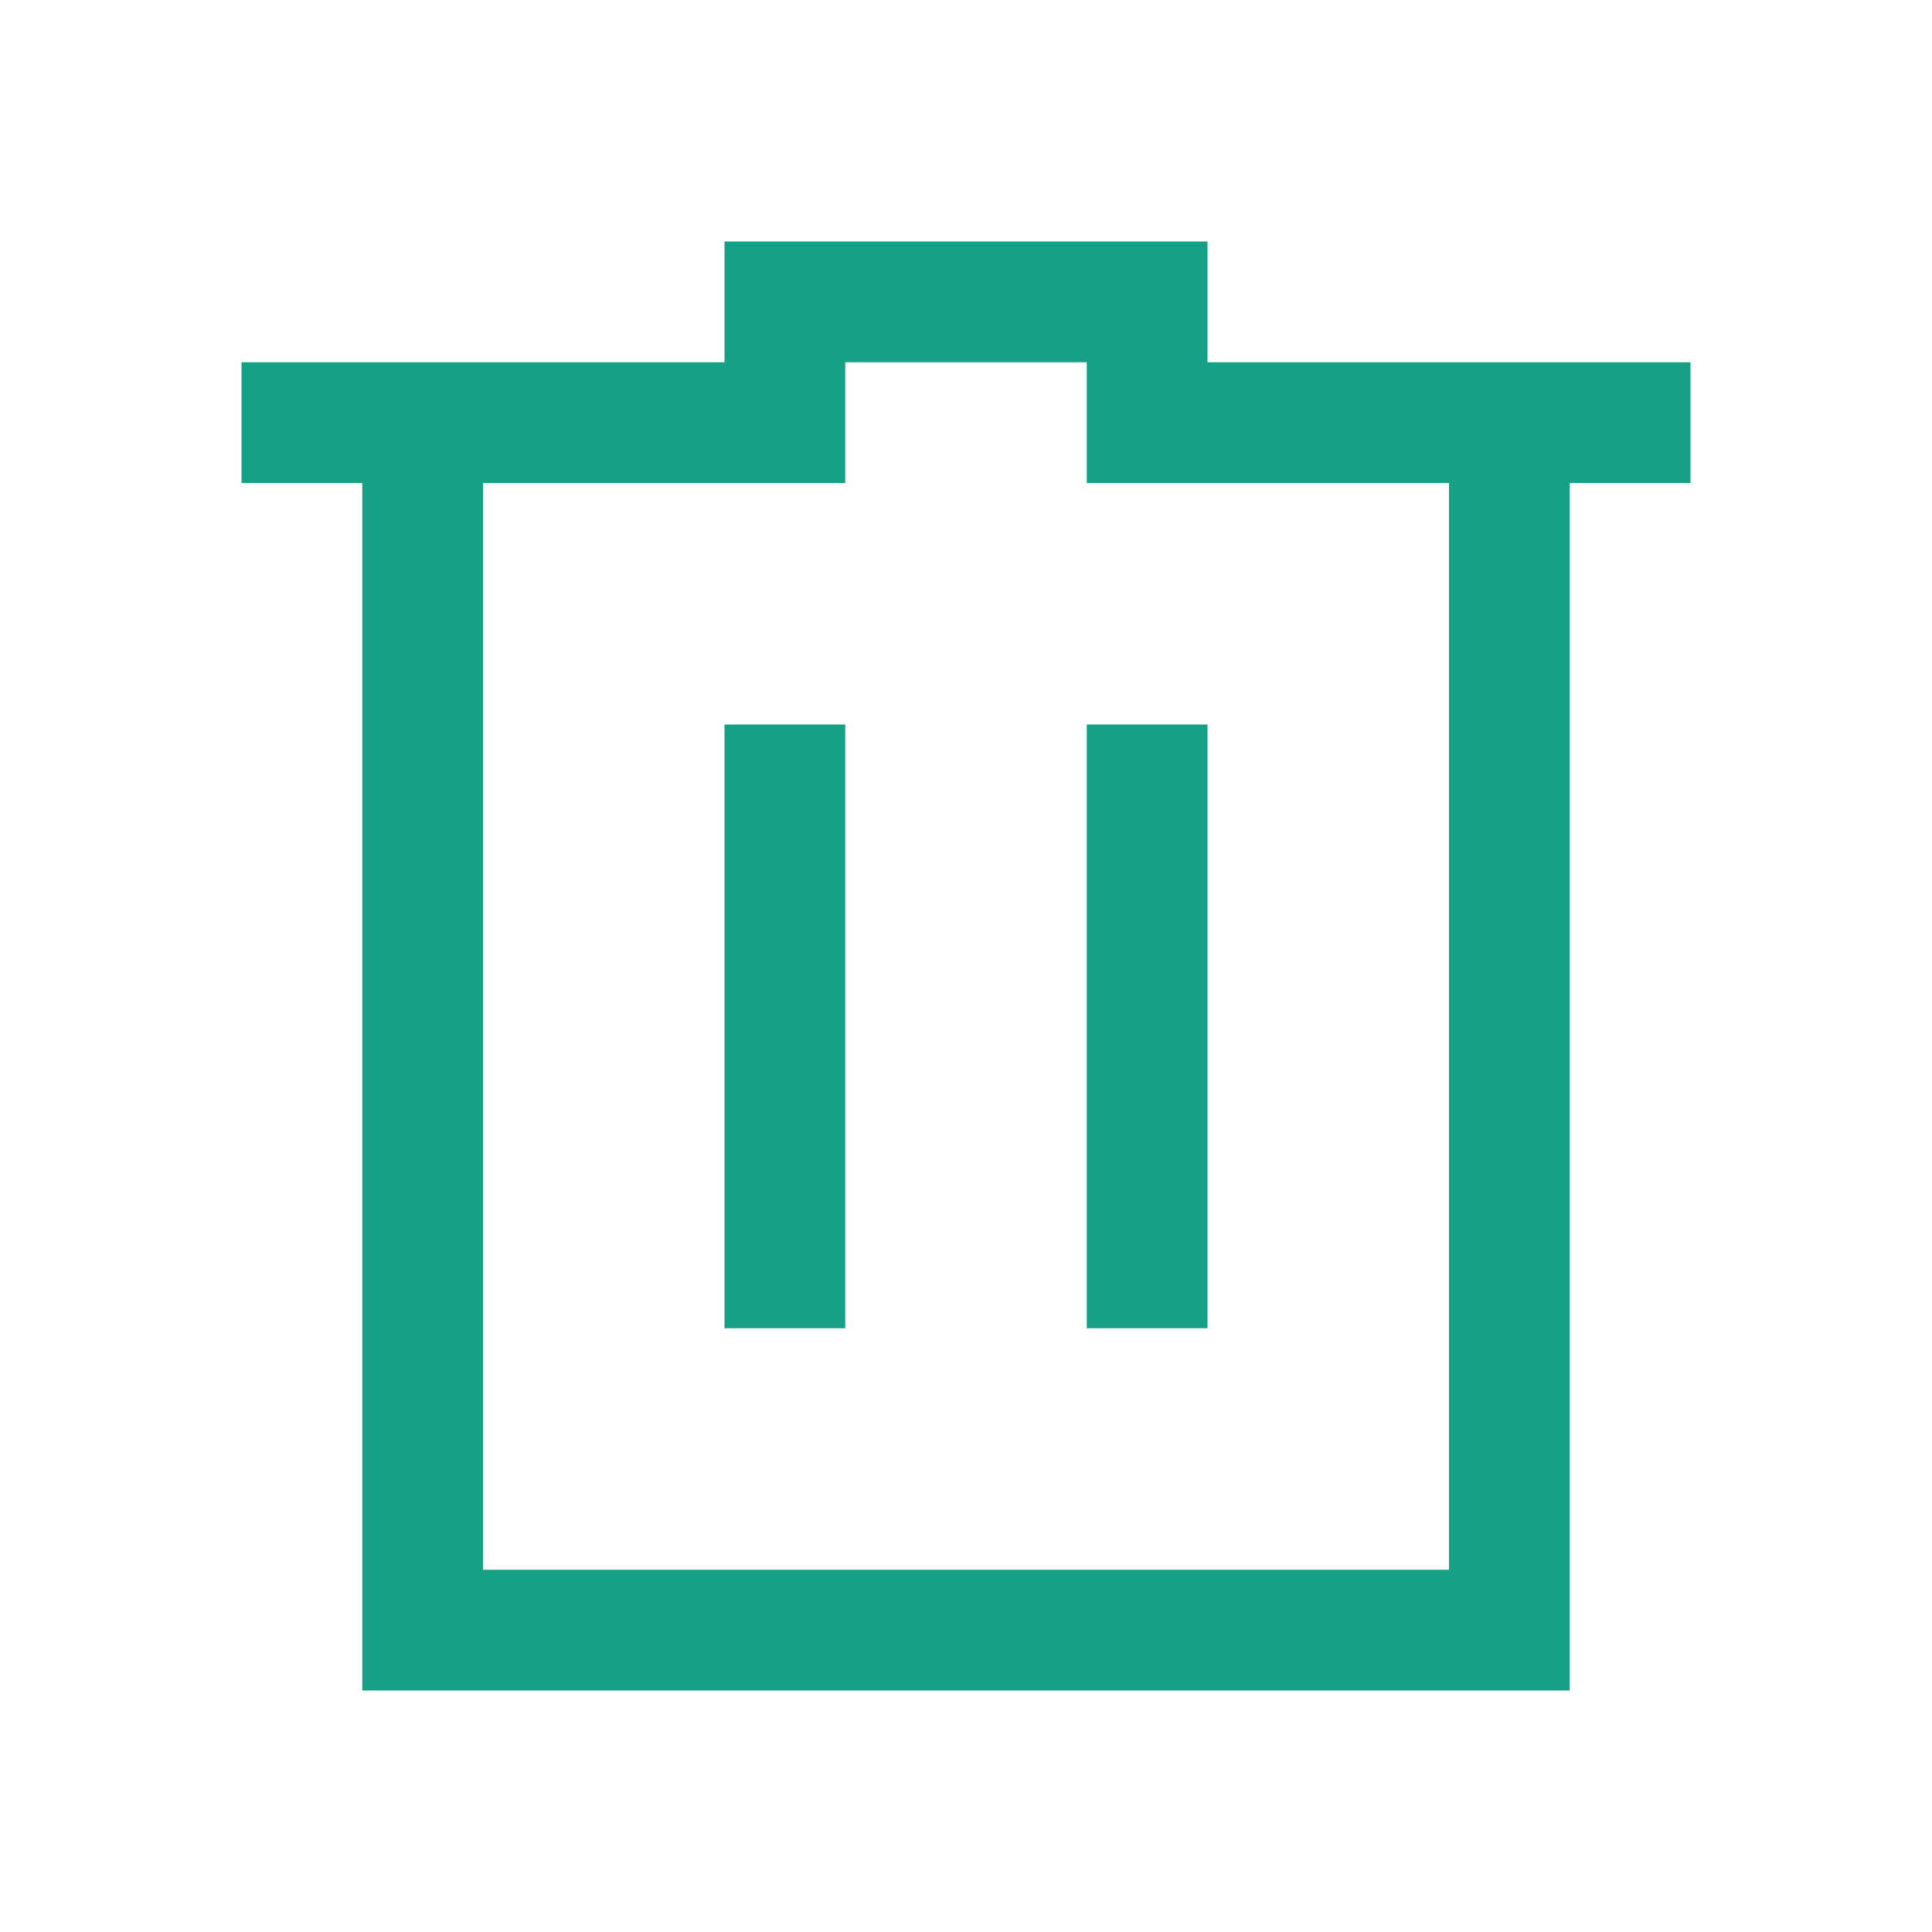
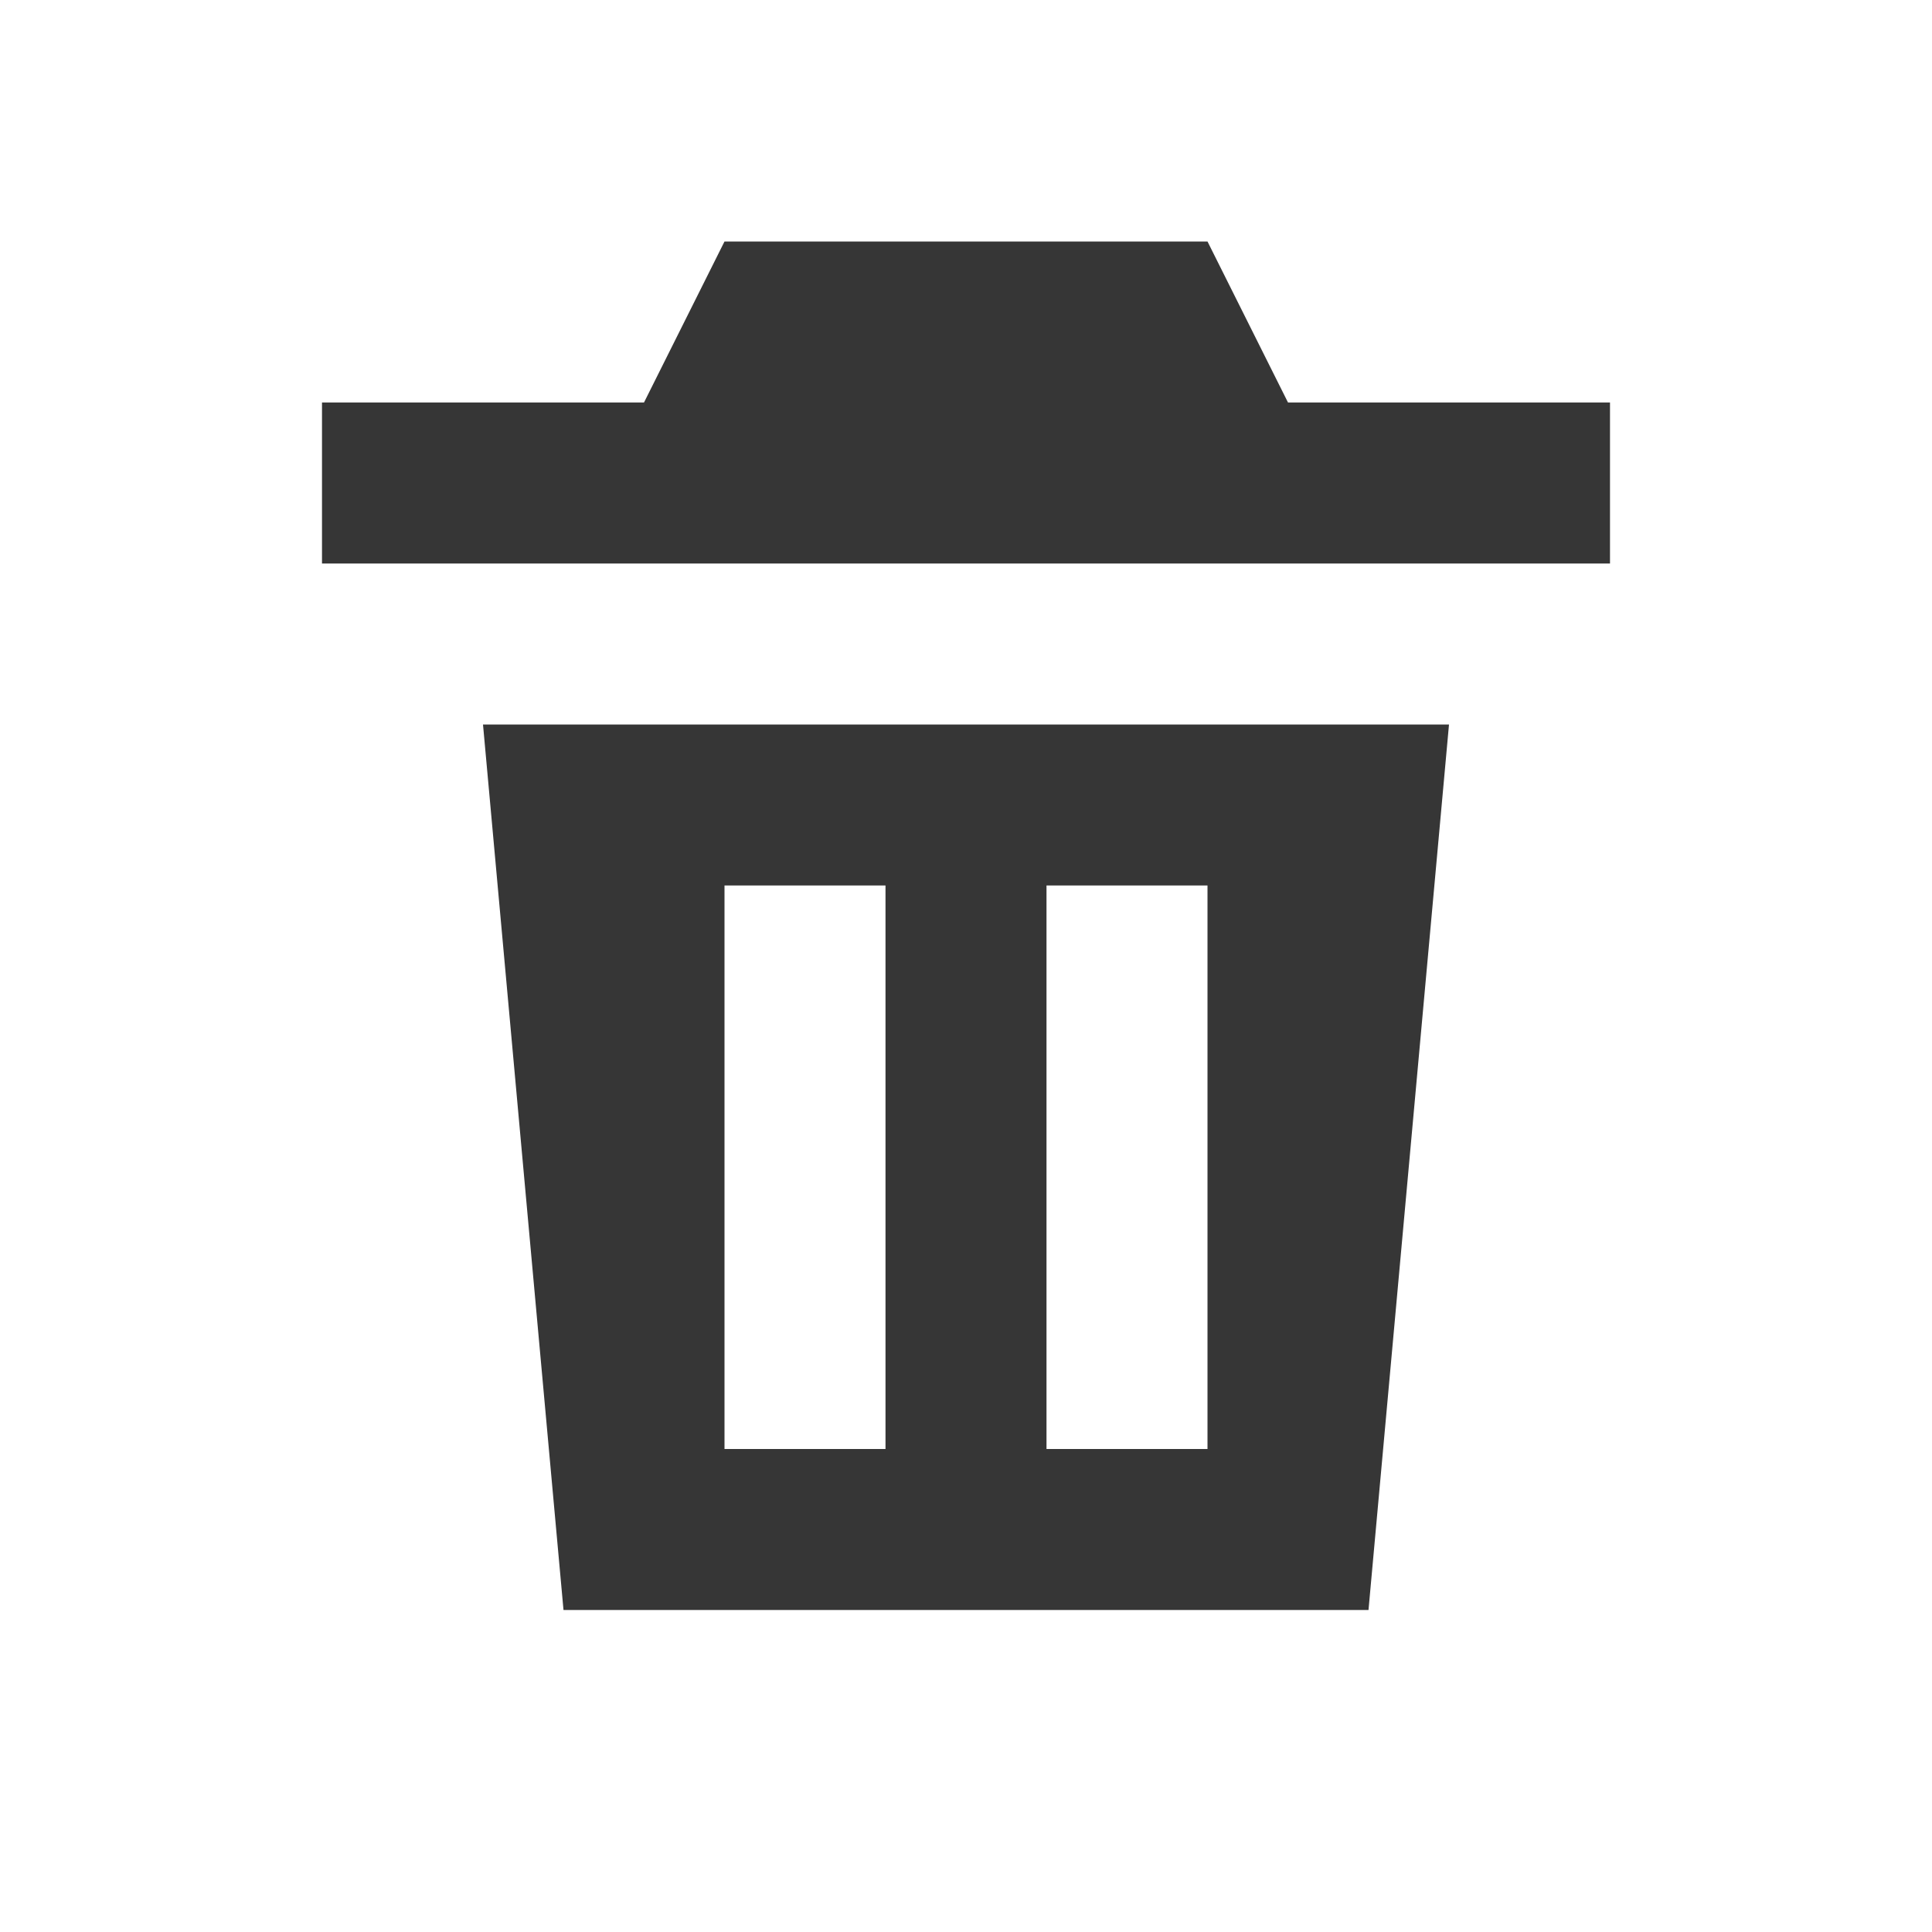
- <svg xmlns="http://www.w3.org/2000/svg" width="16" height="16">
-   <path d="M6 2v1H2v1h1v10h10V4h1V3h-4V2H6zm1 1h2v1h3v9H4V4h3V3zM6 6v5h1V6H6zm3 0v5h1V6H9z" fill="#16a085" />
+ <svg xmlns="http://www.w3.org/2000/svg" width="24" height="24" viewBox="0 0 24 24" version="1.1">
+   <defs>
+     <style id="current-color-scheme" type="text/css">.ColorScheme-Text { color:#363636; }</style>
+   </defs>
+   <path class="ColorScheme-Text" fill="currentColor" fill-rule="evenodd" d="M9 3h6l1 2h4v2H4V5h4l1-2zm-3 6h12l-1 11H7L6 9zm3 2v7h2v-7H9zm4 0v7h2v-7h-2z" />
</svg>
